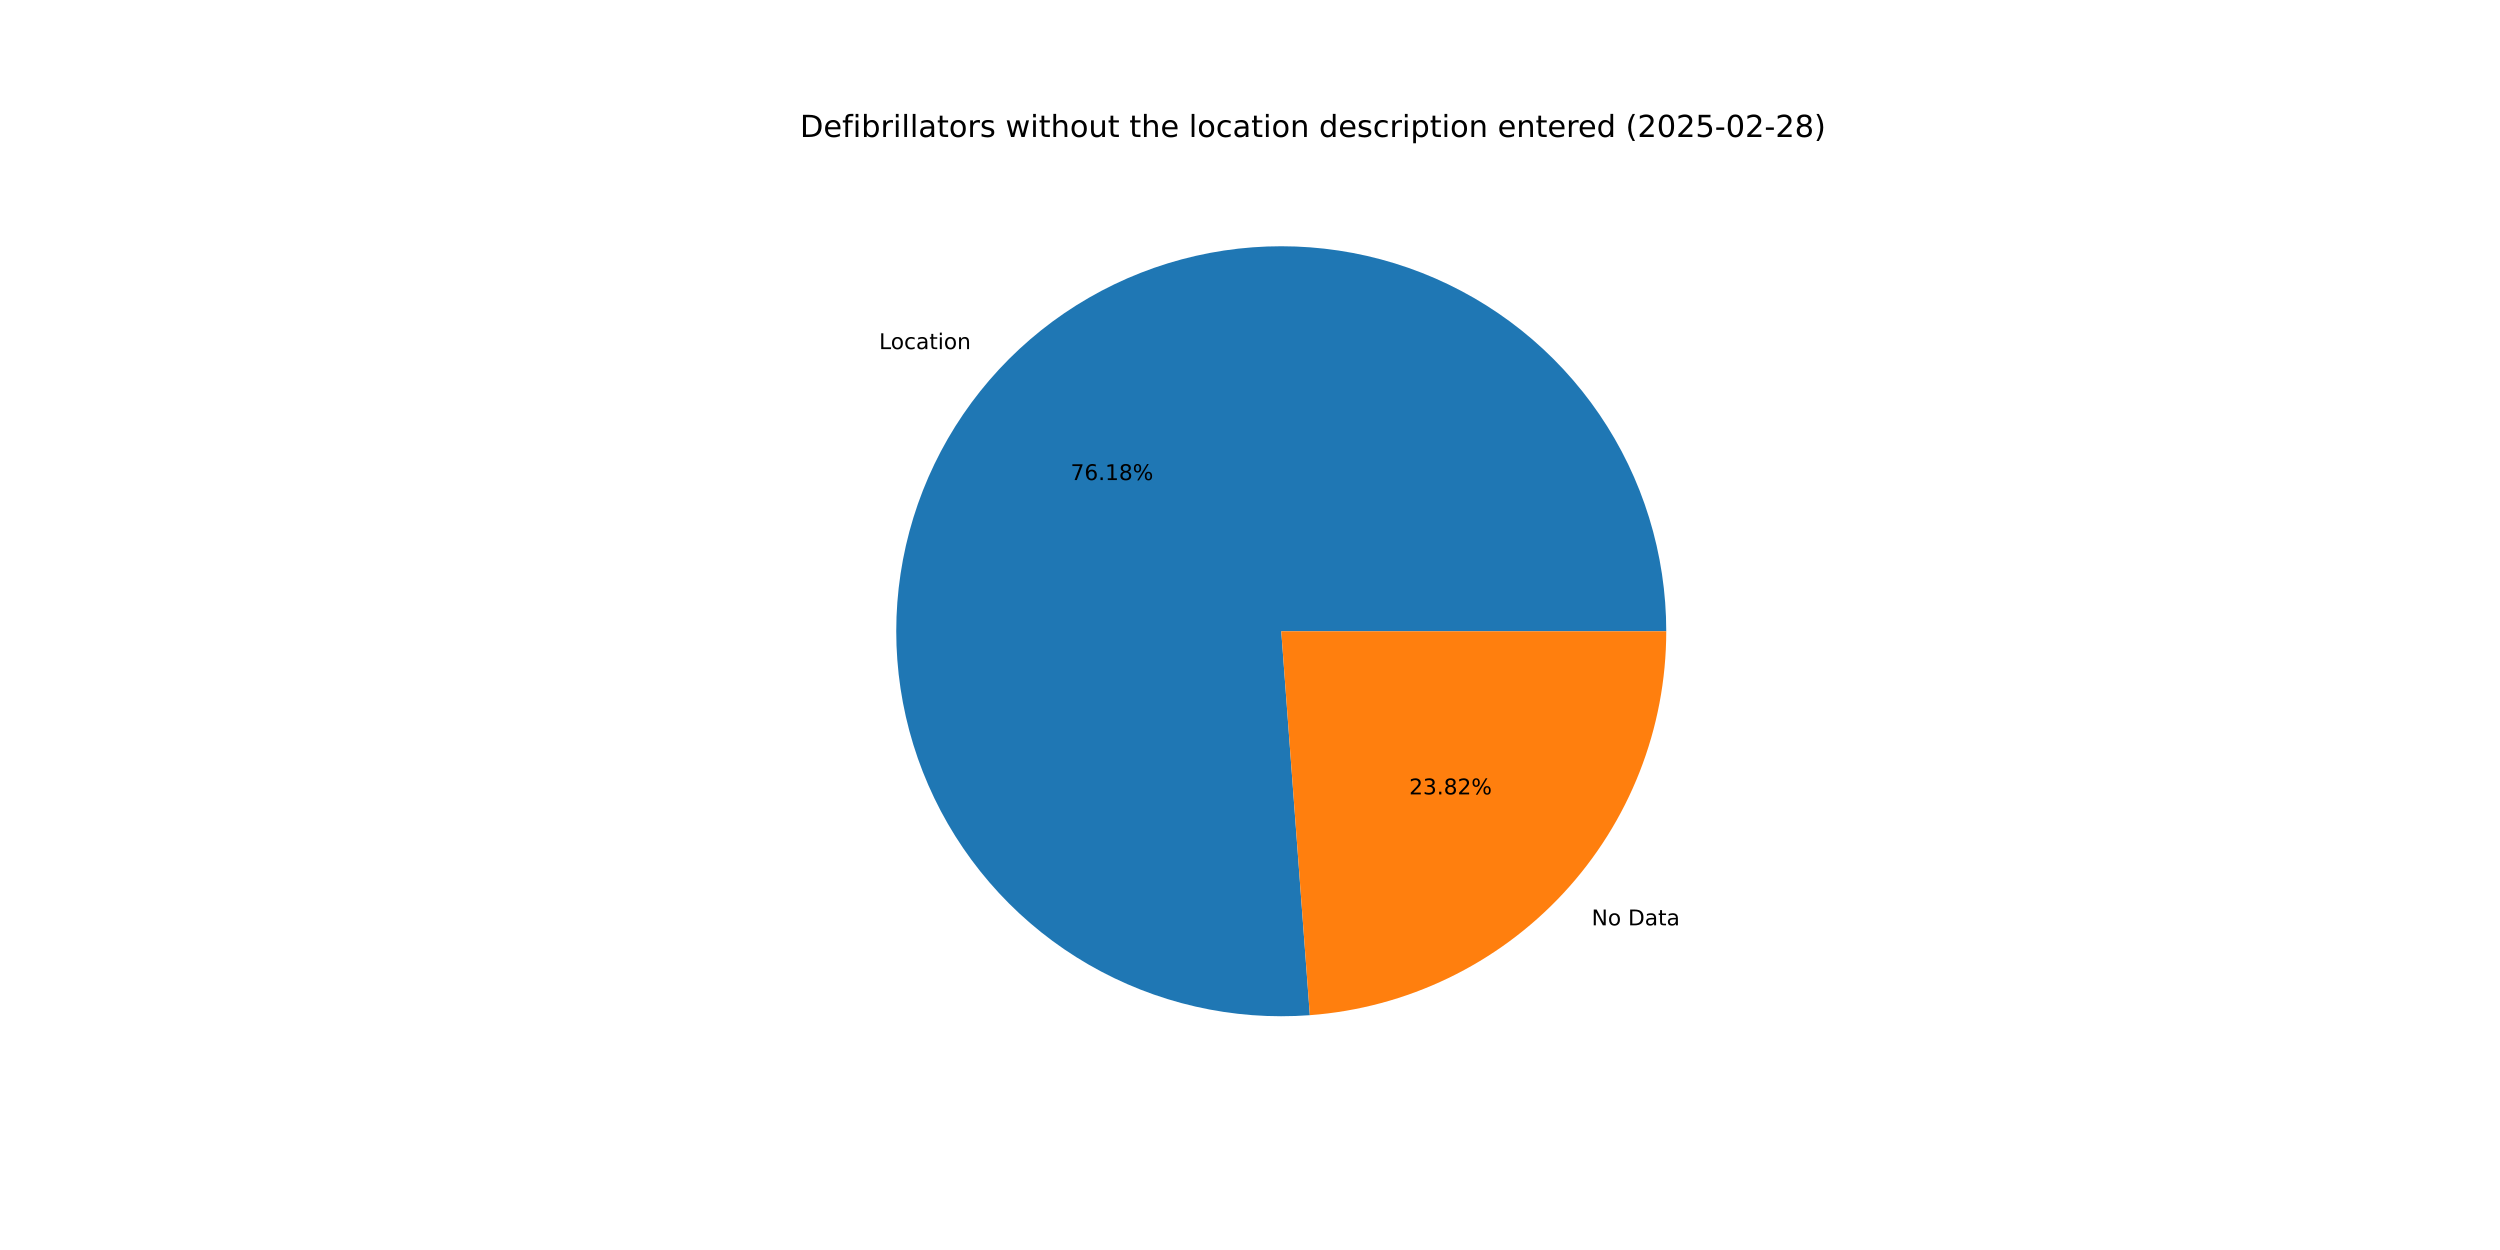
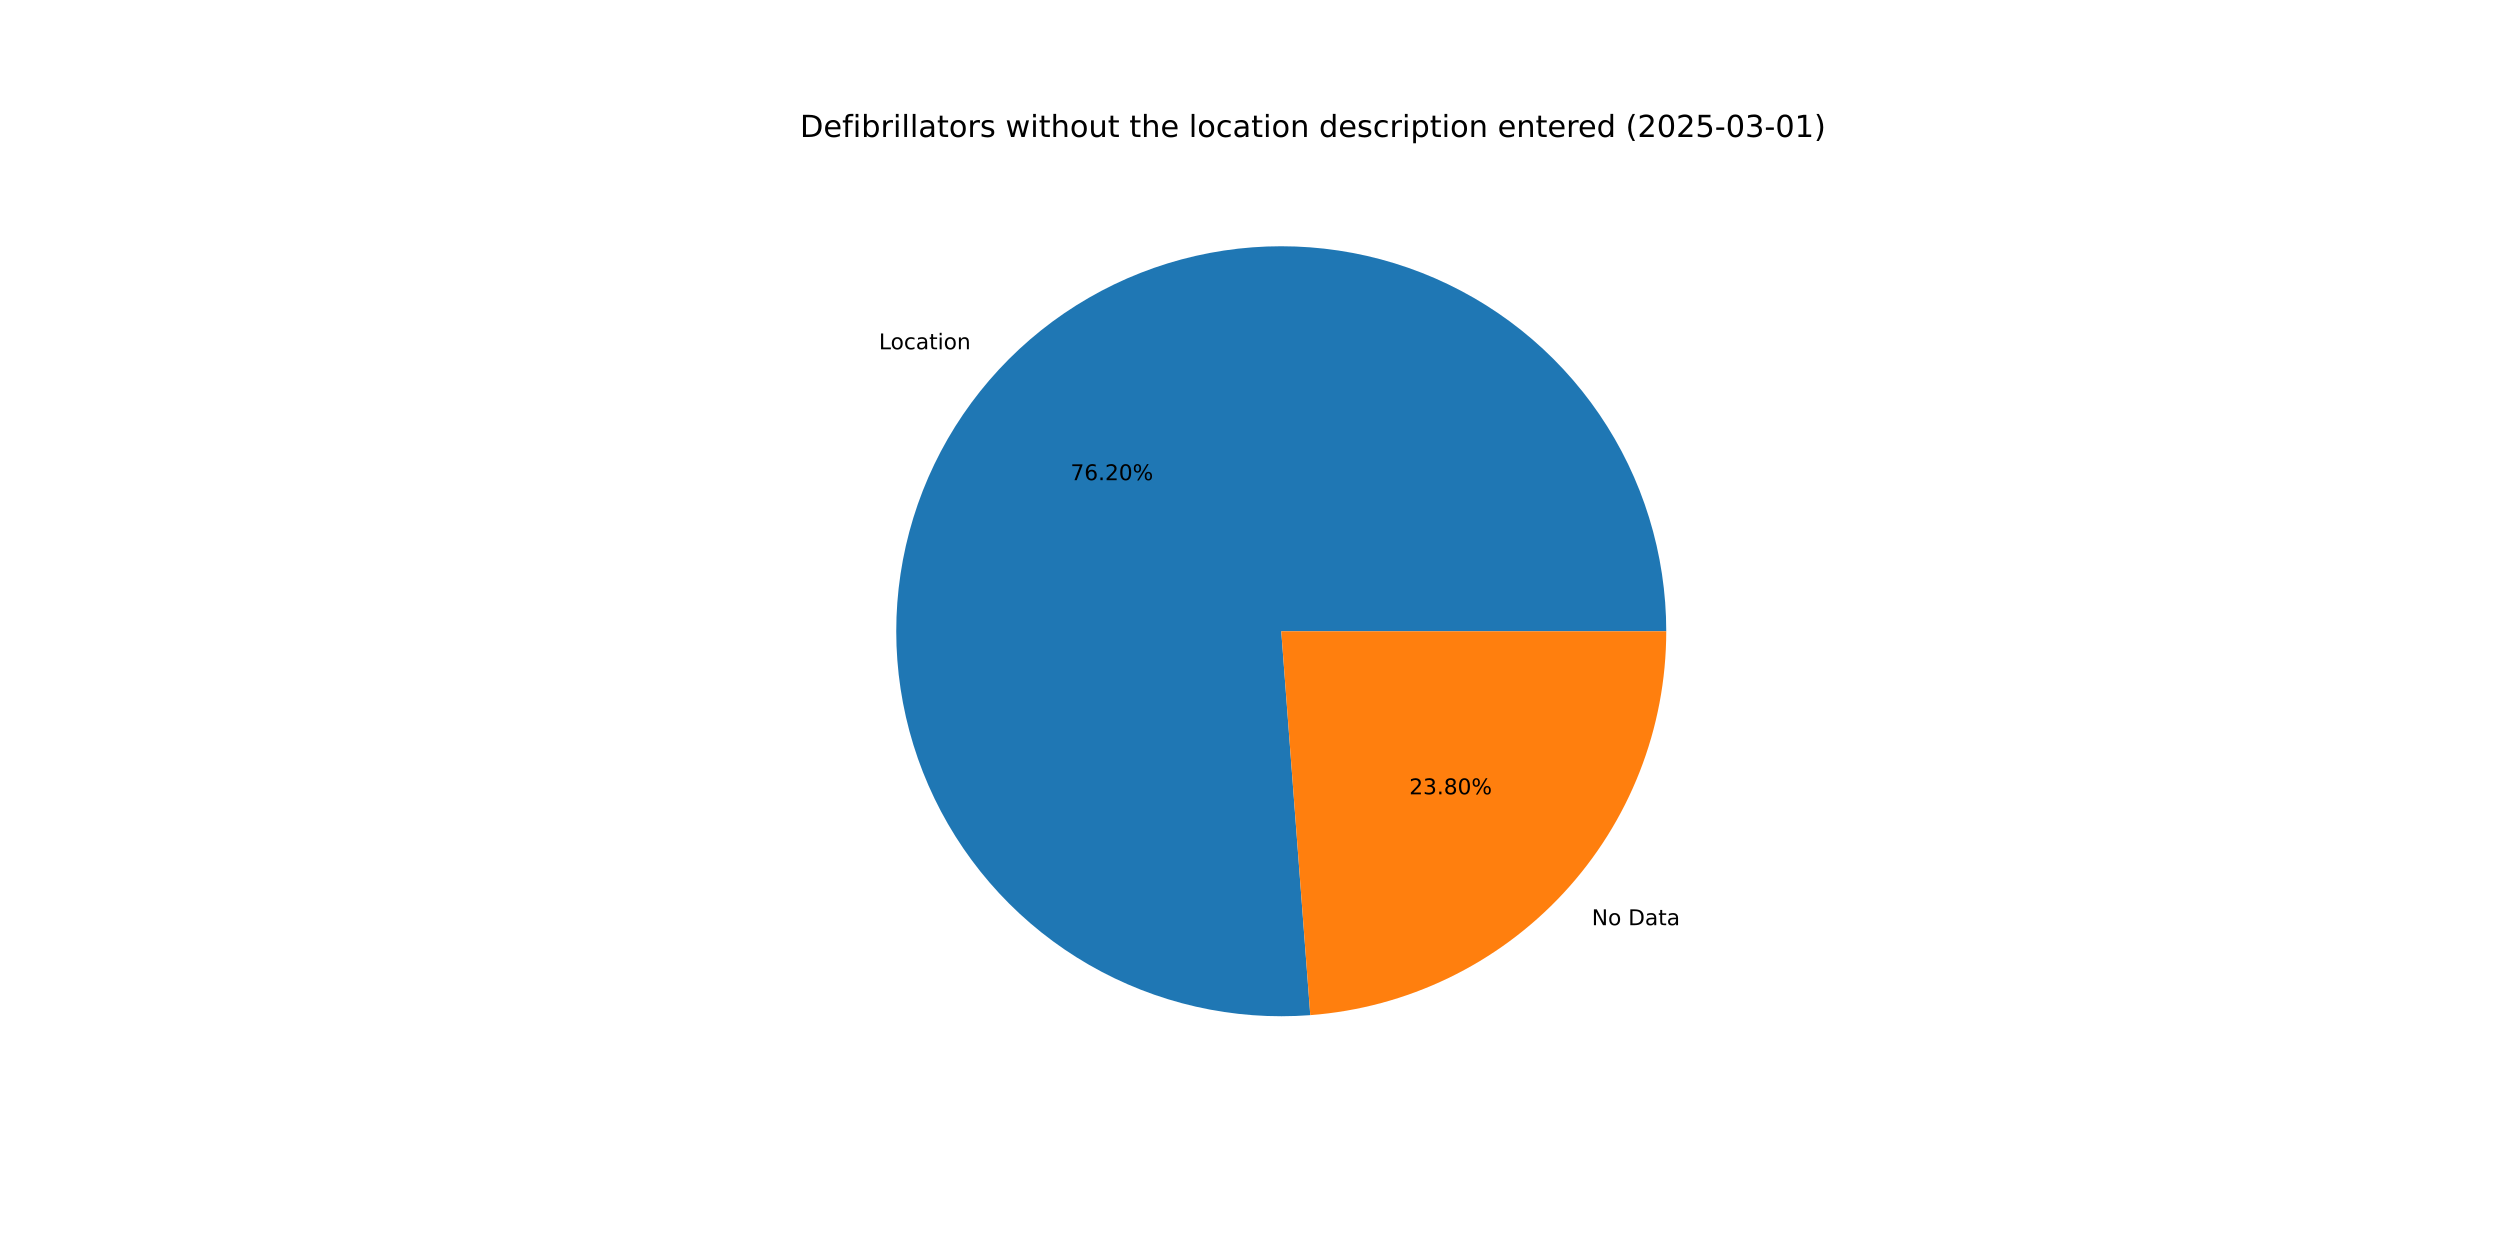
<svg xmlns="http://www.w3.org/2000/svg" xmlns:xlink="http://www.w3.org/1999/xlink" width="1152pt" height="576pt" viewBox="0 0 1152 576" version="1.1">
  <defs>
    <style type="text/css">*{stroke-linejoin: round; stroke-linecap: butt}</style>
  </defs>
  <g id="figure_1">
    <g id="patch_1">
      <path d="M 0 576  L 1152 576  L 1152 0  L 0 0  z " style="fill: #ffffff" />
    </g>
    <g id="axes_1">
      <g id="patch_2">
-         <path d="M 767.808 290.88  C 767.808 273.155 765.152 255.53 759.928 238.593  C 754.704 221.656 746.971 205.596 736.987 190.951  C 727.003 176.306 714.881 163.239 701.024 152.187  C 687.168 141.134 671.732 132.221 655.234 125.743  C 638.735 119.266 621.359 115.297 603.684 113.97  C 586.009 112.643 568.234 113.972 550.953 117.913  C 533.673 121.854 517.079 128.363 501.728 137.222  C 486.376 146.081 472.438 157.191 460.379 170.181  C 448.32 183.172 438.276 197.896 430.581 213.863  C 422.887 229.831 417.628 246.861 414.981 264.387  C 412.334 281.913 412.329 299.737 414.965 317.265  C 417.601 334.792 422.849 351.826 430.534 367.798  C 438.219 383.77 448.254 398.501 460.305 411.498  C 472.356 424.496 486.286 435.615 501.633 444.483  C 516.979 453.352 533.568 459.871 550.847 463.823  C 568.125 467.774 585.899 469.114 603.575 467.798  L 590.4 290.88  z " style="fill: #1f77b4" />
+         <path d="M 767.808 290.88  C 767.808 273.151 765.15 255.522 759.924 238.581  C 754.698 221.64 746.961 205.578 736.973 190.93  C 726.985 176.283 714.857 163.215 700.995 152.163  C 687.132 141.111 671.691 132.199 655.187 125.725  C 638.682 119.25 621.3 115.286 603.62 113.965  C 585.941 112.644 568.163 113.981 550.879 117.93  C 533.596 121.879 517.002 128.397 501.651 137.266  C 486.3 146.135 472.364 157.256 460.31 170.256  C 448.256 183.256 438.218 197.99 430.532 213.966  C 422.845 229.942 417.597 246.981 414.962 264.513  C 412.327 282.045 412.335 299.873 414.986 317.403  C 417.636 334.932 422.9 351.966 430.6 367.935  C 438.3 383.905 448.351 398.63 460.417 411.619  C 472.483 424.609 486.428 435.717 501.787 444.572  C 517.146 453.428 533.746 459.931 551.032 463.865  C 568.319 467.799 586.099 469.12 603.777 467.783  L 590.4 290.88  z " style="fill: #1f77b4" />
      </g>
      <g id="patch_3">
-         <path d="M 603.575 467.798  C 648.208 464.474 689.971 444.381 720.421 411.579  C 750.871 378.777 767.808 335.637 767.808 290.88  L 590.4 290.88  z " style="fill: #ff7f0e" />
+         <path d="M 603.777 467.783  C 648.372 464.411 690.082 444.298 720.49 411.504  C 750.897 378.711 767.808 335.602 767.808 290.88  L 590.4 290.88  z " style="fill: #ff7f0e" />
      </g>
      <g id="matplotlib.axis_1" />
      <g id="matplotlib.axis_2" />
      <g id="text_1">
-         <g transform="translate(405.0801 160.8709) scale(0.1 -0.1)">
+         <g transform="translate(405.0041 160.9528) scale(0.1 -0.1)">
          <defs>
            <path id="DejaVuSans-4c" d="M 628 4666  L 1259 4666  L 1259 531  L 3531 531  L 3531 0  L 628 0  L 628 4666  z " transform="scale(0.015625)" />
            <path id="DejaVuSans-6f" d="M 1959 3097  Q 1497 3097 1228 2736  Q 959 2375 959 1747  Q 959 1119 1226 758  Q 1494 397 1959 397  Q 2419 397 2687 759  Q 2956 1122 2956 1747  Q 2956 2369 2687 2733  Q 2419 3097 1959 3097  z M 1959 3584  Q 2709 3584 3137 3096  Q 3566 2609 3566 1747  Q 3566 888 3137 398  Q 2709 -91 1959 -91  Q 1206 -91 779 398  Q 353 888 353 1747  Q 353 2609 779 3096  Q 1206 3584 1959 3584  z " transform="scale(0.015625)" />
            <path id="DejaVuSans-63" d="M 3122 3366  L 3122 2828  Q 2878 2963 2633 3030  Q 2388 3097 2138 3097  Q 1578 3097 1268 2742  Q 959 2388 959 1747  Q 959 1106 1268 751  Q 1578 397 2138 397  Q 2388 397 2633 464  Q 2878 531 3122 666  L 3122 134  Q 2881 22 2623 -34  Q 2366 -91 2075 -91  Q 1284 -91 818 406  Q 353 903 353 1747  Q 353 2603 823 3093  Q 1294 3584 2113 3584  Q 2378 3584 2631 3529  Q 2884 3475 3122 3366  z " transform="scale(0.015625)" />
            <path id="DejaVuSans-61" d="M 2194 1759  Q 1497 1759 1228 1600  Q 959 1441 959 1056  Q 959 750 1161 570  Q 1363 391 1709 391  Q 2188 391 2477 730  Q 2766 1069 2766 1631  L 2766 1759  L 2194 1759  z M 3341 1997  L 3341 0  L 2766 0  L 2766 531  Q 2569 213 2275 61  Q 1981 -91 1556 -91  Q 1019 -91 701 211  Q 384 513 384 1019  Q 384 1609 779 1909  Q 1175 2209 1959 2209  L 2766 2209  L 2766 2266  Q 2766 2663 2505 2880  Q 2244 3097 1772 3097  Q 1472 3097 1187 3025  Q 903 2953 641 2809  L 641 3341  Q 956 3463 1253 3523  Q 1550 3584 1831 3584  Q 2591 3584 2966 3190  Q 3341 2797 3341 1997  z " transform="scale(0.015625)" />
            <path id="DejaVuSans-74" d="M 1172 4494  L 1172 3500  L 2356 3500  L 2356 3053  L 1172 3053  L 1172 1153  Q 1172 725 1289 603  Q 1406 481 1766 481  L 2356 481  L 2356 0  L 1766 0  Q 1100 0 847 248  Q 594 497 594 1153  L 594 3053  L 172 3053  L 172 3500  L 594 3500  L 594 4494  L 1172 4494  z " transform="scale(0.015625)" />
            <path id="DejaVuSans-69" d="M 603 3500  L 1178 3500  L 1178 0  L 603 0  L 603 3500  z M 603 4863  L 1178 4863  L 1178 4134  L 603 4134  L 603 4863  z " transform="scale(0.015625)" />
            <path id="DejaVuSans-6e" d="M 3513 2113  L 3513 0  L 2938 0  L 2938 2094  Q 2938 2591 2744 2837  Q 2550 3084 2163 3084  Q 1697 3084 1428 2787  Q 1159 2491 1159 1978  L 1159 0  L 581 0  L 581 3500  L 1159 3500  L 1159 2956  Q 1366 3272 1645 3428  Q 1925 3584 2291 3584  Q 2894 3584 3203 3211  Q 3513 2838 3513 2113  z " transform="scale(0.015625)" />
          </defs>
          <use xlink:href="#DejaVuSans-4c" />
          <use xlink:href="#DejaVuSans-6f" x="53.963" />
          <use xlink:href="#DejaVuSans-63" x="115.145" />
          <use xlink:href="#DejaVuSans-61" x="170.125" />
          <use xlink:href="#DejaVuSans-74" x="231.404" />
          <use xlink:href="#DejaVuSans-69" x="270.613" />
          <use xlink:href="#DejaVuSans-6f" x="298.396" />
          <use xlink:href="#DejaVuSans-6e" x="359.578" />
        </g>
      </g>
      <g id="text_2">
-         <g transform="translate(493.3226 221.2202) scale(0.1 -0.1)">
+         <g transform="translate(493.2812 221.2649) scale(0.1 -0.1)">
          <defs>
            <path id="DejaVuSans-37" d="M 525 4666  L 3525 4666  L 3525 4397  L 1831 0  L 1172 0  L 2766 4134  L 525 4134  L 525 4666  z " transform="scale(0.015625)" />
            <path id="DejaVuSans-36" d="M 2113 2584  Q 1688 2584 1439 2293  Q 1191 2003 1191 1497  Q 1191 994 1439 701  Q 1688 409 2113 409  Q 2538 409 2786 701  Q 3034 994 3034 1497  Q 3034 2003 2786 2293  Q 2538 2584 2113 2584  z M 3366 4563  L 3366 3988  Q 3128 4100 2886 4159  Q 2644 4219 2406 4219  Q 1781 4219 1451 3797  Q 1122 3375 1075 2522  Q 1259 2794 1537 2939  Q 1816 3084 2150 3084  Q 2853 3084 3261 2657  Q 3669 2231 3669 1497  Q 3669 778 3244 343  Q 2819 -91 2113 -91  Q 1303 -91 875 529  Q 447 1150 447 2328  Q 447 3434 972 4092  Q 1497 4750 2381 4750  Q 2619 4750 2861 4703  Q 3103 4656 3366 4563  z " transform="scale(0.015625)" />
            <path id="DejaVuSans-2e" d="M 684 794  L 1344 794  L 1344 0  L 684 0  L 684 794  z " transform="scale(0.015625)" />
-             <path id="DejaVuSans-31" d="M 794 531  L 1825 531  L 1825 4091  L 703 3866  L 703 4441  L 1819 4666  L 2450 4666  L 2450 531  L 3481 531  L 3481 0  L 794 0  L 794 531  z " transform="scale(0.015625)" />
-             <path id="DejaVuSans-38" d="M 2034 2216  Q 1584 2216 1326 1975  Q 1069 1734 1069 1313  Q 1069 891 1326 650  Q 1584 409 2034 409  Q 2484 409 2743 651  Q 3003 894 3003 1313  Q 3003 1734 2745 1975  Q 2488 2216 2034 2216  z M 1403 2484  Q 997 2584 770 2862  Q 544 3141 544 3541  Q 544 4100 942 4425  Q 1341 4750 2034 4750  Q 2731 4750 3128 4425  Q 3525 4100 3525 3541  Q 3525 3141 3298 2862  Q 3072 2584 2669 2484  Q 3125 2378 3379 2068  Q 3634 1759 3634 1313  Q 3634 634 3220 271  Q 2806 -91 2034 -91  Q 1263 -91 848 271  Q 434 634 434 1313  Q 434 1759 690 2068  Q 947 2378 1403 2484  z M 1172 3481  Q 1172 3119 1398 2916  Q 1625 2713 2034 2713  Q 2441 2713 2670 2916  Q 2900 3119 2900 3481  Q 2900 3844 2670 4047  Q 2441 4250 2034 4250  Q 1625 4250 1398 4047  Q 1172 3844 1172 3481  z " transform="scale(0.015625)" />
+             <path id="DejaVuSans-32" d="M 1228 531  L 3431 531  L 3431 0  L 469 0  L 469 531  Q 828 903 1448 1529  Q 2069 2156 2228 2338  Q 2531 2678 2651 2914  Q 2772 3150 2772 3378  Q 2772 3750 2511 3984  Q 2250 4219 1831 4219  Q 1534 4219 1204 4116  Q 875 4013 500 3803  L 500 4441  Q 881 4594 1212 4672  Q 1544 4750 1819 4750  Q 2544 4750 2975 4387  Q 3406 4025 3406 3419  Q 3406 3131 3298 2873  Q 3191 2616 2906 2266  Q 2828 2175 2409 1742  Q 1991 1309 1228 531  z " transform="scale(0.015625)" />
+             <path id="DejaVuSans-30" d="M 2034 4250  Q 1547 4250 1301 3770  Q 1056 3291 1056 2328  Q 1056 1369 1301 889  Q 1547 409 2034 409  Q 2525 409 2770 889  Q 3016 1369 3016 2328  Q 3016 3291 2770 3770  Q 2525 4250 2034 4250  z M 2034 4750  Q 2819 4750 3233 4129  Q 3647 3509 3647 2328  Q 3647 1150 3233 529  Q 2819 -91 2034 -91  Q 1250 -91 836 529  Q 422 1150 422 2328  Q 422 3509 836 4129  Q 1250 4750 2034 4750  z " transform="scale(0.015625)" />
            <path id="DejaVuSans-25" d="M 4653 2053  Q 4381 2053 4226 1822  Q 4072 1591 4072 1178  Q 4072 772 4226 539  Q 4381 306 4653 306  Q 4919 306 5073 539  Q 5228 772 5228 1178  Q 5228 1588 5073 1820  Q 4919 2053 4653 2053  z M 4653 2450  Q 5147 2450 5437 2106  Q 5728 1763 5728 1178  Q 5728 594 5436 251  Q 5144 -91 4653 -91  Q 4153 -91 3862 251  Q 3572 594 3572 1178  Q 3572 1766 3864 2108  Q 4156 2450 4653 2450  z M 1428 4353  Q 1159 4353 1004 4120  Q 850 3888 850 3481  Q 850 3069 1003 2837  Q 1156 2606 1428 2606  Q 1700 2606 1854 2837  Q 2009 3069 2009 3481  Q 2009 3884 1853 4118  Q 1697 4353 1428 4353  z M 4250 4750  L 4750 4750  L 1831 -91  L 1331 -91  L 4250 4750  z M 1428 4750  Q 1922 4750 2215 4408  Q 2509 4066 2509 3481  Q 2509 2891 2217 2550  Q 1925 2209 1428 2209  Q 931 2209 642 2551  Q 353 2894 353 3481  Q 353 4063 643 4406  Q 934 4750 1428 4750  z " transform="scale(0.015625)" />
          </defs>
          <use xlink:href="#DejaVuSans-37" />
          <use xlink:href="#DejaVuSans-36" x="63.623" />
          <use xlink:href="#DejaVuSans-2e" x="127.246" />
-           <use xlink:href="#DejaVuSans-31" x="159.033" />
-           <use xlink:href="#DejaVuSans-38" x="222.656" />
+           <use xlink:href="#DejaVuSans-32" x="159.033" />
+           <use xlink:href="#DejaVuSans-30" x="222.656" />
          <use xlink:href="#DejaVuSans-25" x="286.279" />
        </g>
      </g>
      <g id="text_3">
-         <g transform="translate(733.423 426.4079) scale(0.1 -0.1)">
+         <g transform="translate(733.499 426.3259) scale(0.1 -0.1)">
          <defs>
            <path id="DejaVuSans-4e" d="M 628 4666  L 1478 4666  L 3547 763  L 3547 4666  L 4159 4666  L 4159 0  L 3309 0  L 1241 3903  L 1241 0  L 628 0  L 628 4666  z " transform="scale(0.015625)" />
            <path id="DejaVuSans-20" transform="scale(0.015625)" />
            <path id="DejaVuSans-44" d="M 1259 4147  L 1259 519  L 2022 519  Q 2988 519 3436 956  Q 3884 1394 3884 2338  Q 3884 3275 3436 3711  Q 2988 4147 2022 4147  L 1259 4147  z M 628 4666  L 1925 4666  Q 3281 4666 3915 4102  Q 4550 3538 4550 2338  Q 4550 1131 3912 565  Q 3275 0 1925 0  L 628 0  L 628 4666  z " transform="scale(0.015625)" />
          </defs>
          <use xlink:href="#DejaVuSans-4e" />
          <use xlink:href="#DejaVuSans-6f" x="74.805" />
          <use xlink:href="#DejaVuSans-20" x="135.986" />
          <use xlink:href="#DejaVuSans-44" x="167.773" />
          <use xlink:href="#DejaVuSans-61" x="244.775" />
          <use xlink:href="#DejaVuSans-74" x="306.055" />
          <use xlink:href="#DejaVuSans-61" x="345.264" />
        </g>
      </g>
      <g id="text_4">
-         <g transform="translate(649.3477 366.0586) scale(0.1 -0.1)">
+         <g transform="translate(649.3892 366.0139) scale(0.1 -0.1)">
          <defs>
-             <path id="DejaVuSans-32" d="M 1228 531  L 3431 531  L 3431 0  L 469 0  L 469 531  Q 828 903 1448 1529  Q 2069 2156 2228 2338  Q 2531 2678 2651 2914  Q 2772 3150 2772 3378  Q 2772 3750 2511 3984  Q 2250 4219 1831 4219  Q 1534 4219 1204 4116  Q 875 4013 500 3803  L 500 4441  Q 881 4594 1212 4672  Q 1544 4750 1819 4750  Q 2544 4750 2975 4387  Q 3406 4025 3406 3419  Q 3406 3131 3298 2873  Q 3191 2616 2906 2266  Q 2828 2175 2409 1742  Q 1991 1309 1228 531  z " transform="scale(0.015625)" />
            <path id="DejaVuSans-33" d="M 2597 2516  Q 3050 2419 3304 2112  Q 3559 1806 3559 1356  Q 3559 666 3084 287  Q 2609 -91 1734 -91  Q 1441 -91 1130 -33  Q 819 25 488 141  L 488 750  Q 750 597 1062 519  Q 1375 441 1716 441  Q 2309 441 2620 675  Q 2931 909 2931 1356  Q 2931 1769 2642 2001  Q 2353 2234 1838 2234  L 1294 2234  L 1294 2753  L 1863 2753  Q 2328 2753 2575 2939  Q 2822 3125 2822 3475  Q 2822 3834 2567 4026  Q 2313 4219 1838 4219  Q 1578 4219 1281 4162  Q 984 4106 628 3988  L 628 4550  Q 988 4650 1302 4700  Q 1616 4750 1894 4750  Q 2613 4750 3031 4423  Q 3450 4097 3450 3541  Q 3450 3153 3228 2886  Q 3006 2619 2597 2516  z " transform="scale(0.015625)" />
+             <path id="DejaVuSans-38" d="M 2034 2216  Q 1584 2216 1326 1975  Q 1069 1734 1069 1313  Q 1069 891 1326 650  Q 1584 409 2034 409  Q 2484 409 2743 651  Q 3003 894 3003 1313  Q 3003 1734 2745 1975  Q 2488 2216 2034 2216  z M 1403 2484  Q 997 2584 770 2862  Q 544 3141 544 3541  Q 544 4100 942 4425  Q 1341 4750 2034 4750  Q 2731 4750 3128 4425  Q 3525 4100 3525 3541  Q 3525 3141 3298 2862  Q 3072 2584 2669 2484  Q 3125 2378 3379 2068  Q 3634 1759 3634 1313  Q 3634 634 3220 271  Q 2806 -91 2034 -91  Q 1263 -91 848 271  Q 434 634 434 1313  Q 434 1759 690 2068  Q 947 2378 1403 2484  z M 1172 3481  Q 1172 3119 1398 2916  Q 1625 2713 2034 2713  Q 2441 2713 2670 2916  Q 2900 3119 2900 3481  Q 2900 3844 2670 4047  Q 2441 4250 2034 4250  Q 1625 4250 1398 4047  Q 1172 3844 1172 3481  z " transform="scale(0.015625)" />
          </defs>
          <use xlink:href="#DejaVuSans-32" />
          <use xlink:href="#DejaVuSans-33" x="63.623" />
          <use xlink:href="#DejaVuSans-2e" x="127.246" />
          <use xlink:href="#DejaVuSans-38" x="159.033" />
-           <use xlink:href="#DejaVuSans-32" x="222.656" />
+           <use xlink:href="#DejaVuSans-30" x="222.656" />
          <use xlink:href="#DejaVuSans-25" x="286.279" />
        </g>
      </g>
      <g id="text_5">
        <g transform="translate(368.64 63.12) scale(0.14 -0.14)">
          <defs>
            <path id="DejaVuSans-65" d="M 3597 1894  L 3597 1613  L 953 1613  Q 991 1019 1311 708  Q 1631 397 2203 397  Q 2534 397 2845 478  Q 3156 559 3463 722  L 3463 178  Q 3153 47 2828 -22  Q 2503 -91 2169 -91  Q 1331 -91 842 396  Q 353 884 353 1716  Q 353 2575 817 3079  Q 1281 3584 2069 3584  Q 2775 3584 3186 3129  Q 3597 2675 3597 1894  z M 3022 2063  Q 3016 2534 2758 2815  Q 2500 3097 2075 3097  Q 1594 3097 1305 2825  Q 1016 2553 972 2059  L 3022 2063  z " transform="scale(0.015625)" />
            <path id="DejaVuSans-66" d="M 2375 4863  L 2375 4384  L 1825 4384  Q 1516 4384 1395 4259  Q 1275 4134 1275 3809  L 1275 3500  L 2222 3500  L 2222 3053  L 1275 3053  L 1275 0  L 697 0  L 697 3053  L 147 3053  L 147 3500  L 697 3500  L 697 3744  Q 697 4328 969 4595  Q 1241 4863 1831 4863  L 2375 4863  z " transform="scale(0.015625)" />
            <path id="DejaVuSans-62" d="M 3116 1747  Q 3116 2381 2855 2742  Q 2594 3103 2138 3103  Q 1681 3103 1420 2742  Q 1159 2381 1159 1747  Q 1159 1113 1420 752  Q 1681 391 2138 391  Q 2594 391 2855 752  Q 3116 1113 3116 1747  z M 1159 2969  Q 1341 3281 1617 3432  Q 1894 3584 2278 3584  Q 2916 3584 3314 3078  Q 3713 2572 3713 1747  Q 3713 922 3314 415  Q 2916 -91 2278 -91  Q 1894 -91 1617 61  Q 1341 213 1159 525  L 1159 0  L 581 0  L 581 4863  L 1159 4863  L 1159 2969  z " transform="scale(0.015625)" />
            <path id="DejaVuSans-72" d="M 2631 2963  Q 2534 3019 2420 3045  Q 2306 3072 2169 3072  Q 1681 3072 1420 2755  Q 1159 2438 1159 1844  L 1159 0  L 581 0  L 581 3500  L 1159 3500  L 1159 2956  Q 1341 3275 1631 3429  Q 1922 3584 2338 3584  Q 2397 3584 2469 3576  Q 2541 3569 2628 3553  L 2631 2963  z " transform="scale(0.015625)" />
            <path id="DejaVuSans-6c" d="M 603 4863  L 1178 4863  L 1178 0  L 603 0  L 603 4863  z " transform="scale(0.015625)" />
            <path id="DejaVuSans-73" d="M 2834 3397  L 2834 2853  Q 2591 2978 2328 3040  Q 2066 3103 1784 3103  Q 1356 3103 1142 2972  Q 928 2841 928 2578  Q 928 2378 1081 2264  Q 1234 2150 1697 2047  L 1894 2003  Q 2506 1872 2764 1633  Q 3022 1394 3022 966  Q 3022 478 2636 193  Q 2250 -91 1575 -91  Q 1294 -91 989 -36  Q 684 19 347 128  L 347 722  Q 666 556 975 473  Q 1284 391 1588 391  Q 1994 391 2212 530  Q 2431 669 2431 922  Q 2431 1156 2273 1281  Q 2116 1406 1581 1522  L 1381 1569  Q 847 1681 609 1914  Q 372 2147 372 2553  Q 372 3047 722 3315  Q 1072 3584 1716 3584  Q 2034 3584 2315 3537  Q 2597 3491 2834 3397  z " transform="scale(0.015625)" />
            <path id="DejaVuSans-77" d="M 269 3500  L 844 3500  L 1563 769  L 2278 3500  L 2956 3500  L 3675 769  L 4391 3500  L 4966 3500  L 4050 0  L 3372 0  L 2619 2869  L 1863 0  L 1184 0  L 269 3500  z " transform="scale(0.015625)" />
            <path id="DejaVuSans-68" d="M 3513 2113  L 3513 0  L 2938 0  L 2938 2094  Q 2938 2591 2744 2837  Q 2550 3084 2163 3084  Q 1697 3084 1428 2787  Q 1159 2491 1159 1978  L 1159 0  L 581 0  L 581 4863  L 1159 4863  L 1159 2956  Q 1366 3272 1645 3428  Q 1925 3584 2291 3584  Q 2894 3584 3203 3211  Q 3513 2838 3513 2113  z " transform="scale(0.015625)" />
            <path id="DejaVuSans-75" d="M 544 1381  L 544 3500  L 1119 3500  L 1119 1403  Q 1119 906 1312 657  Q 1506 409 1894 409  Q 2359 409 2629 706  Q 2900 1003 2900 1516  L 2900 3500  L 3475 3500  L 3475 0  L 2900 0  L 2900 538  Q 2691 219 2414 64  Q 2138 -91 1772 -91  Q 1169 -91 856 284  Q 544 659 544 1381  z M 1991 3584  L 1991 3584  z " transform="scale(0.015625)" />
            <path id="DejaVuSans-64" d="M 2906 2969  L 2906 4863  L 3481 4863  L 3481 0  L 2906 0  L 2906 525  Q 2725 213 2448 61  Q 2172 -91 1784 -91  Q 1150 -91 751 415  Q 353 922 353 1747  Q 353 2572 751 3078  Q 1150 3584 1784 3584  Q 2172 3584 2448 3432  Q 2725 3281 2906 2969  z M 947 1747  Q 947 1113 1208 752  Q 1469 391 1925 391  Q 2381 391 2643 752  Q 2906 1113 2906 1747  Q 2906 2381 2643 2742  Q 2381 3103 1925 3103  Q 1469 3103 1208 2742  Q 947 2381 947 1747  z " transform="scale(0.015625)" />
            <path id="DejaVuSans-70" d="M 1159 525  L 1159 -1331  L 581 -1331  L 581 3500  L 1159 3500  L 1159 2969  Q 1341 3281 1617 3432  Q 1894 3584 2278 3584  Q 2916 3584 3314 3078  Q 3713 2572 3713 1747  Q 3713 922 3314 415  Q 2916 -91 2278 -91  Q 1894 -91 1617 61  Q 1341 213 1159 525  z M 3116 1747  Q 3116 2381 2855 2742  Q 2594 3103 2138 3103  Q 1681 3103 1420 2742  Q 1159 2381 1159 1747  Q 1159 1113 1420 752  Q 1681 391 2138 391  Q 2594 391 2855 752  Q 3116 1113 3116 1747  z " transform="scale(0.015625)" />
            <path id="DejaVuSans-28" d="M 1984 4856  Q 1566 4138 1362 3434  Q 1159 2731 1159 2009  Q 1159 1288 1364 580  Q 1569 -128 1984 -844  L 1484 -844  Q 1016 -109 783 600  Q 550 1309 550 2009  Q 550 2706 781 3412  Q 1013 4119 1484 4856  L 1984 4856  z " transform="scale(0.015625)" />
-             <path id="DejaVuSans-30" d="M 2034 4250  Q 1547 4250 1301 3770  Q 1056 3291 1056 2328  Q 1056 1369 1301 889  Q 1547 409 2034 409  Q 2525 409 2770 889  Q 3016 1369 3016 2328  Q 3016 3291 2770 3770  Q 2525 4250 2034 4250  z M 2034 4750  Q 2819 4750 3233 4129  Q 3647 3509 3647 2328  Q 3647 1150 3233 529  Q 2819 -91 2034 -91  Q 1250 -91 836 529  Q 422 1150 422 2328  Q 422 3509 836 4129  Q 1250 4750 2034 4750  z " transform="scale(0.015625)" />
            <path id="DejaVuSans-35" d="M 691 4666  L 3169 4666  L 3169 4134  L 1269 4134  L 1269 2991  Q 1406 3038 1543 3061  Q 1681 3084 1819 3084  Q 2600 3084 3056 2656  Q 3513 2228 3513 1497  Q 3513 744 3044 326  Q 2575 -91 1722 -91  Q 1428 -91 1123 -41  Q 819 9 494 109  L 494 744  Q 775 591 1075 516  Q 1375 441 1709 441  Q 2250 441 2565 725  Q 2881 1009 2881 1497  Q 2881 1984 2565 2268  Q 2250 2553 1709 2553  Q 1456 2553 1204 2497  Q 953 2441 691 2322  L 691 4666  z " transform="scale(0.015625)" />
            <path id="DejaVuSans-2d" d="M 313 2009  L 1997 2009  L 1997 1497  L 313 1497  L 313 2009  z " transform="scale(0.015625)" />
+             <path id="DejaVuSans-31" d="M 794 531  L 1825 531  L 1825 4091  L 703 3866  L 703 4441  L 1819 4666  L 2450 4666  L 2450 531  L 3481 531  L 3481 0  L 794 0  L 794 531  z " transform="scale(0.015625)" />
            <path id="DejaVuSans-29" d="M 513 4856  L 1013 4856  Q 1481 4119 1714 3412  Q 1947 2706 1947 2009  Q 1947 1309 1714 600  Q 1481 -109 1013 -844  L 513 -844  Q 928 -128 1133 580  Q 1338 1288 1338 2009  Q 1338 2731 1133 3434  Q 928 4138 513 4856  z " transform="scale(0.015625)" />
          </defs>
          <use xlink:href="#DejaVuSans-44" />
          <use xlink:href="#DejaVuSans-65" x="77.002" />
          <use xlink:href="#DejaVuSans-66" x="138.525" />
          <use xlink:href="#DejaVuSans-69" x="173.73" />
          <use xlink:href="#DejaVuSans-62" x="201.514" />
          <use xlink:href="#DejaVuSans-72" x="264.99" />
          <use xlink:href="#DejaVuSans-69" x="306.104" />
          <use xlink:href="#DejaVuSans-6c" x="333.887" />
          <use xlink:href="#DejaVuSans-6c" x="361.67" />
          <use xlink:href="#DejaVuSans-61" x="389.453" />
          <use xlink:href="#DejaVuSans-74" x="450.732" />
          <use xlink:href="#DejaVuSans-6f" x="489.941" />
          <use xlink:href="#DejaVuSans-72" x="551.123" />
          <use xlink:href="#DejaVuSans-73" x="592.236" />
          <use xlink:href="#DejaVuSans-20" x="644.336" />
          <use xlink:href="#DejaVuSans-77" x="676.123" />
          <use xlink:href="#DejaVuSans-69" x="757.91" />
          <use xlink:href="#DejaVuSans-74" x="785.693" />
          <use xlink:href="#DejaVuSans-68" x="824.902" />
          <use xlink:href="#DejaVuSans-6f" x="888.281" />
          <use xlink:href="#DejaVuSans-75" x="949.463" />
          <use xlink:href="#DejaVuSans-74" x="1012.842" />
          <use xlink:href="#DejaVuSans-20" x="1052.051" />
          <use xlink:href="#DejaVuSans-74" x="1083.838" />
          <use xlink:href="#DejaVuSans-68" x="1123.047" />
          <use xlink:href="#DejaVuSans-65" x="1186.426" />
          <use xlink:href="#DejaVuSans-20" x="1247.949" />
          <use xlink:href="#DejaVuSans-6c" x="1279.736" />
          <use xlink:href="#DejaVuSans-6f" x="1307.52" />
          <use xlink:href="#DejaVuSans-63" x="1368.701" />
          <use xlink:href="#DejaVuSans-61" x="1423.682" />
          <use xlink:href="#DejaVuSans-74" x="1484.961" />
          <use xlink:href="#DejaVuSans-69" x="1524.17" />
          <use xlink:href="#DejaVuSans-6f" x="1551.953" />
          <use xlink:href="#DejaVuSans-6e" x="1613.135" />
          <use xlink:href="#DejaVuSans-20" x="1676.514" />
          <use xlink:href="#DejaVuSans-64" x="1708.301" />
          <use xlink:href="#DejaVuSans-65" x="1771.777" />
          <use xlink:href="#DejaVuSans-73" x="1833.301" />
          <use xlink:href="#DejaVuSans-63" x="1885.4" />
          <use xlink:href="#DejaVuSans-72" x="1940.381" />
          <use xlink:href="#DejaVuSans-69" x="1981.494" />
          <use xlink:href="#DejaVuSans-70" x="2009.277" />
          <use xlink:href="#DejaVuSans-74" x="2072.754" />
          <use xlink:href="#DejaVuSans-69" x="2111.963" />
          <use xlink:href="#DejaVuSans-6f" x="2139.746" />
          <use xlink:href="#DejaVuSans-6e" x="2200.928" />
          <use xlink:href="#DejaVuSans-20" x="2264.307" />
          <use xlink:href="#DejaVuSans-65" x="2296.094" />
          <use xlink:href="#DejaVuSans-6e" x="2357.617" />
          <use xlink:href="#DejaVuSans-74" x="2420.996" />
          <use xlink:href="#DejaVuSans-65" x="2460.205" />
          <use xlink:href="#DejaVuSans-72" x="2521.729" />
          <use xlink:href="#DejaVuSans-65" x="2560.592" />
          <use xlink:href="#DejaVuSans-64" x="2622.115" />
          <use xlink:href="#DejaVuSans-20" x="2685.592" />
          <use xlink:href="#DejaVuSans-28" x="2717.379" />
          <use xlink:href="#DejaVuSans-32" x="2756.393" />
          <use xlink:href="#DejaVuSans-30" x="2820.016" />
          <use xlink:href="#DejaVuSans-32" x="2883.639" />
          <use xlink:href="#DejaVuSans-35" x="2947.262" />
          <use xlink:href="#DejaVuSans-2d" x="3010.885" />
          <use xlink:href="#DejaVuSans-30" x="3046.969" />
-           <use xlink:href="#DejaVuSans-32" x="3110.592" />
+           <use xlink:href="#DejaVuSans-33" x="3110.592" />
          <use xlink:href="#DejaVuSans-2d" x="3174.215" />
-           <use xlink:href="#DejaVuSans-32" x="3210.299" />
-           <use xlink:href="#DejaVuSans-38" x="3273.922" />
+           <use xlink:href="#DejaVuSans-30" x="3210.299" />
+           <use xlink:href="#DejaVuSans-31" x="3273.922" />
          <use xlink:href="#DejaVuSans-29" x="3337.545" />
        </g>
      </g>
    </g>
  </g>
</svg>
